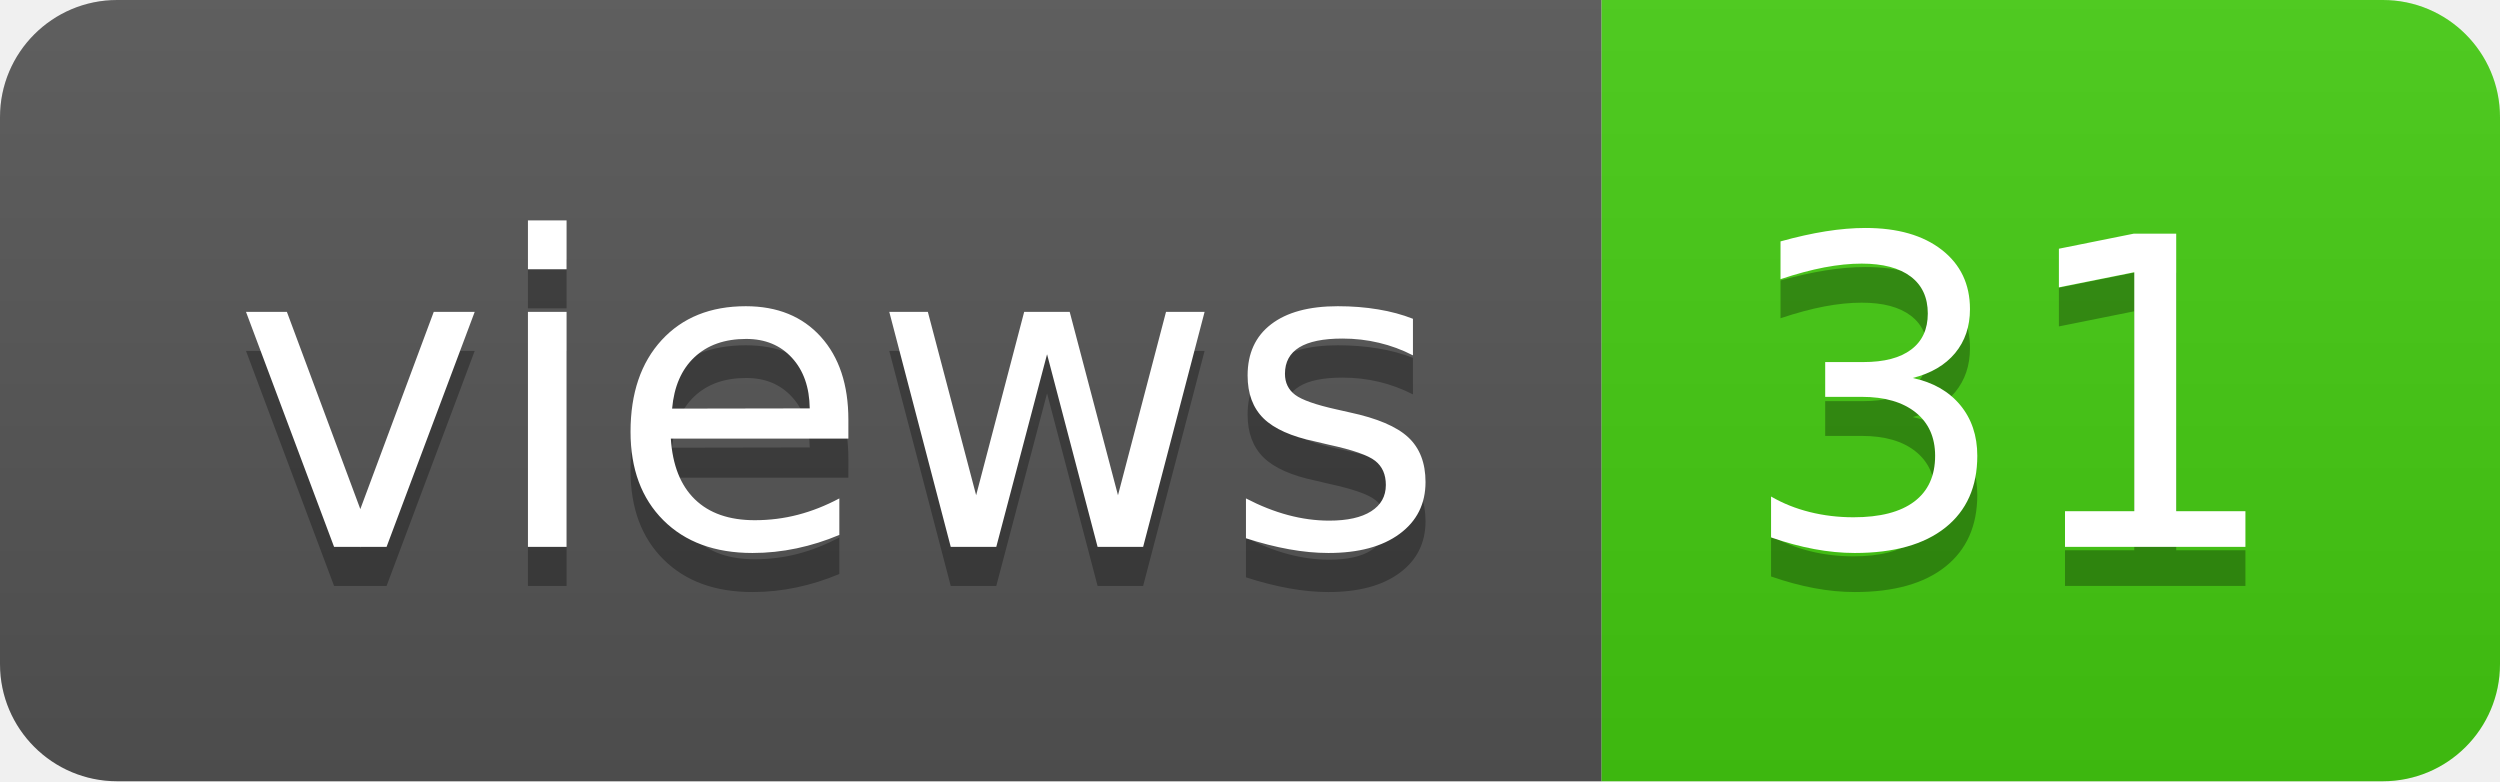
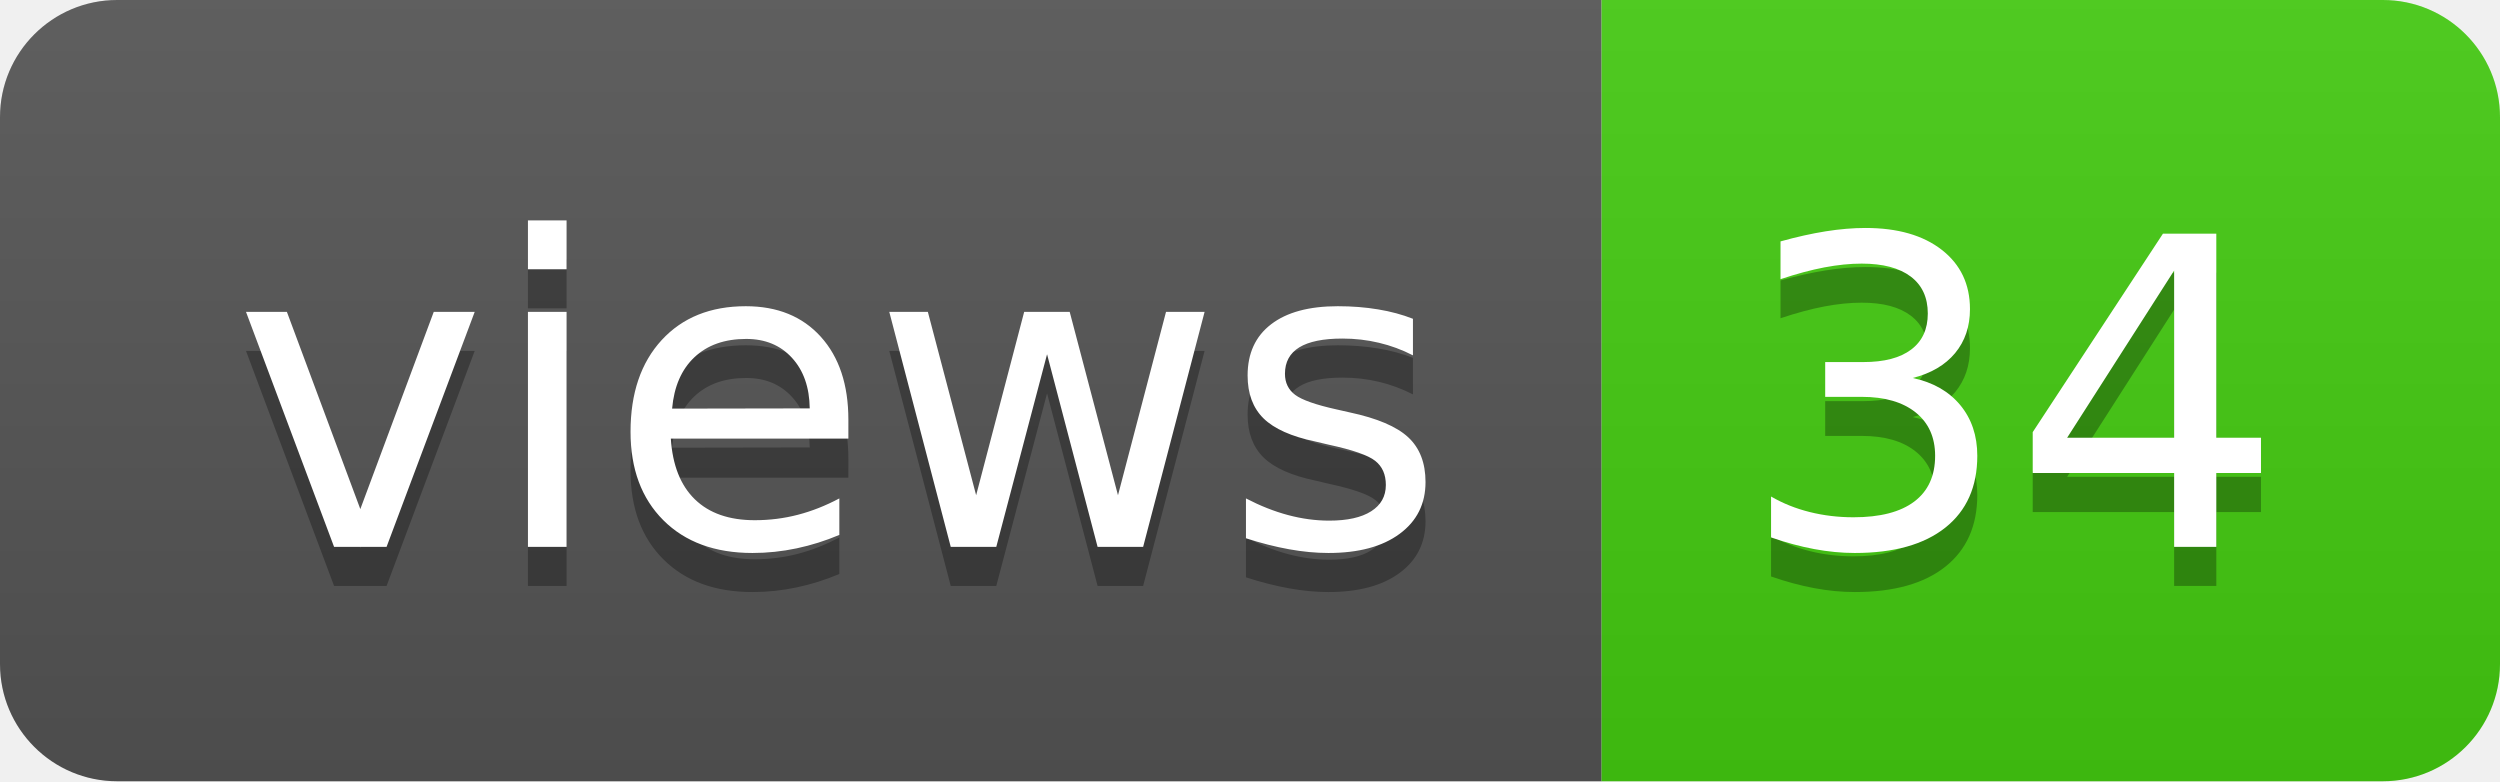
- <svg xmlns="http://www.w3.org/2000/svg" width="64" height="20" role="img" aria-label="views: 31">
+ <svg xmlns="http://www.w3.org/2000/svg" width="64" height="20" role="img" aria-label="views: 34">
  <linearGradient id="s" x2="0" y2="100%">
    <stop offset="0" stop-color="#bbb" stop-opacity=".1" />
    <stop offset="1" stop-opacity=".1" />
  </linearGradient>
  <clipPath id="r">
    <rect width="64" height="20" rx="3" fill="#fff" />
  </clipPath>
  <g clip-path="url(#r)">
    <rect width="41" height="20" fill="#555" />
    <rect x="41" width="23" height="20" fill="#4c1" />
    <rect width="64" height="20" fill="url(#s)" />
  </g>
  <g fill="#fff" text-anchor="middle" font-family="Verdana,Geneva,DejaVu Sans,sans-serif" text-rendering="geometricPrecision" font-size="110">
    <text aria-hidden="true" x="215" y="150" fill="#010101" fill-opacity=".3" transform="scale(.1)" textLength="310">views</text>
    <text x="215" y="140" transform="scale(.1)" fill="#fff" textLength="310">views</text>
-     <text aria-hidden="true" x="515" y="150" fill="#010101" fill-opacity=".3" transform="scale(.1)" textLength="130">31</text>
-     <text x="515" y="140" transform="scale(.1)" fill="#fff" textLength="130">31</text>
+     <text aria-hidden="true" x="515" y="150" fill="#010101" fill-opacity=".3" transform="scale(.1)" textLength="130">34</text>
+     <text x="515" y="140" transform="scale(.1)" fill="#fff" textLength="130">34</text>
  </g>
</svg>
